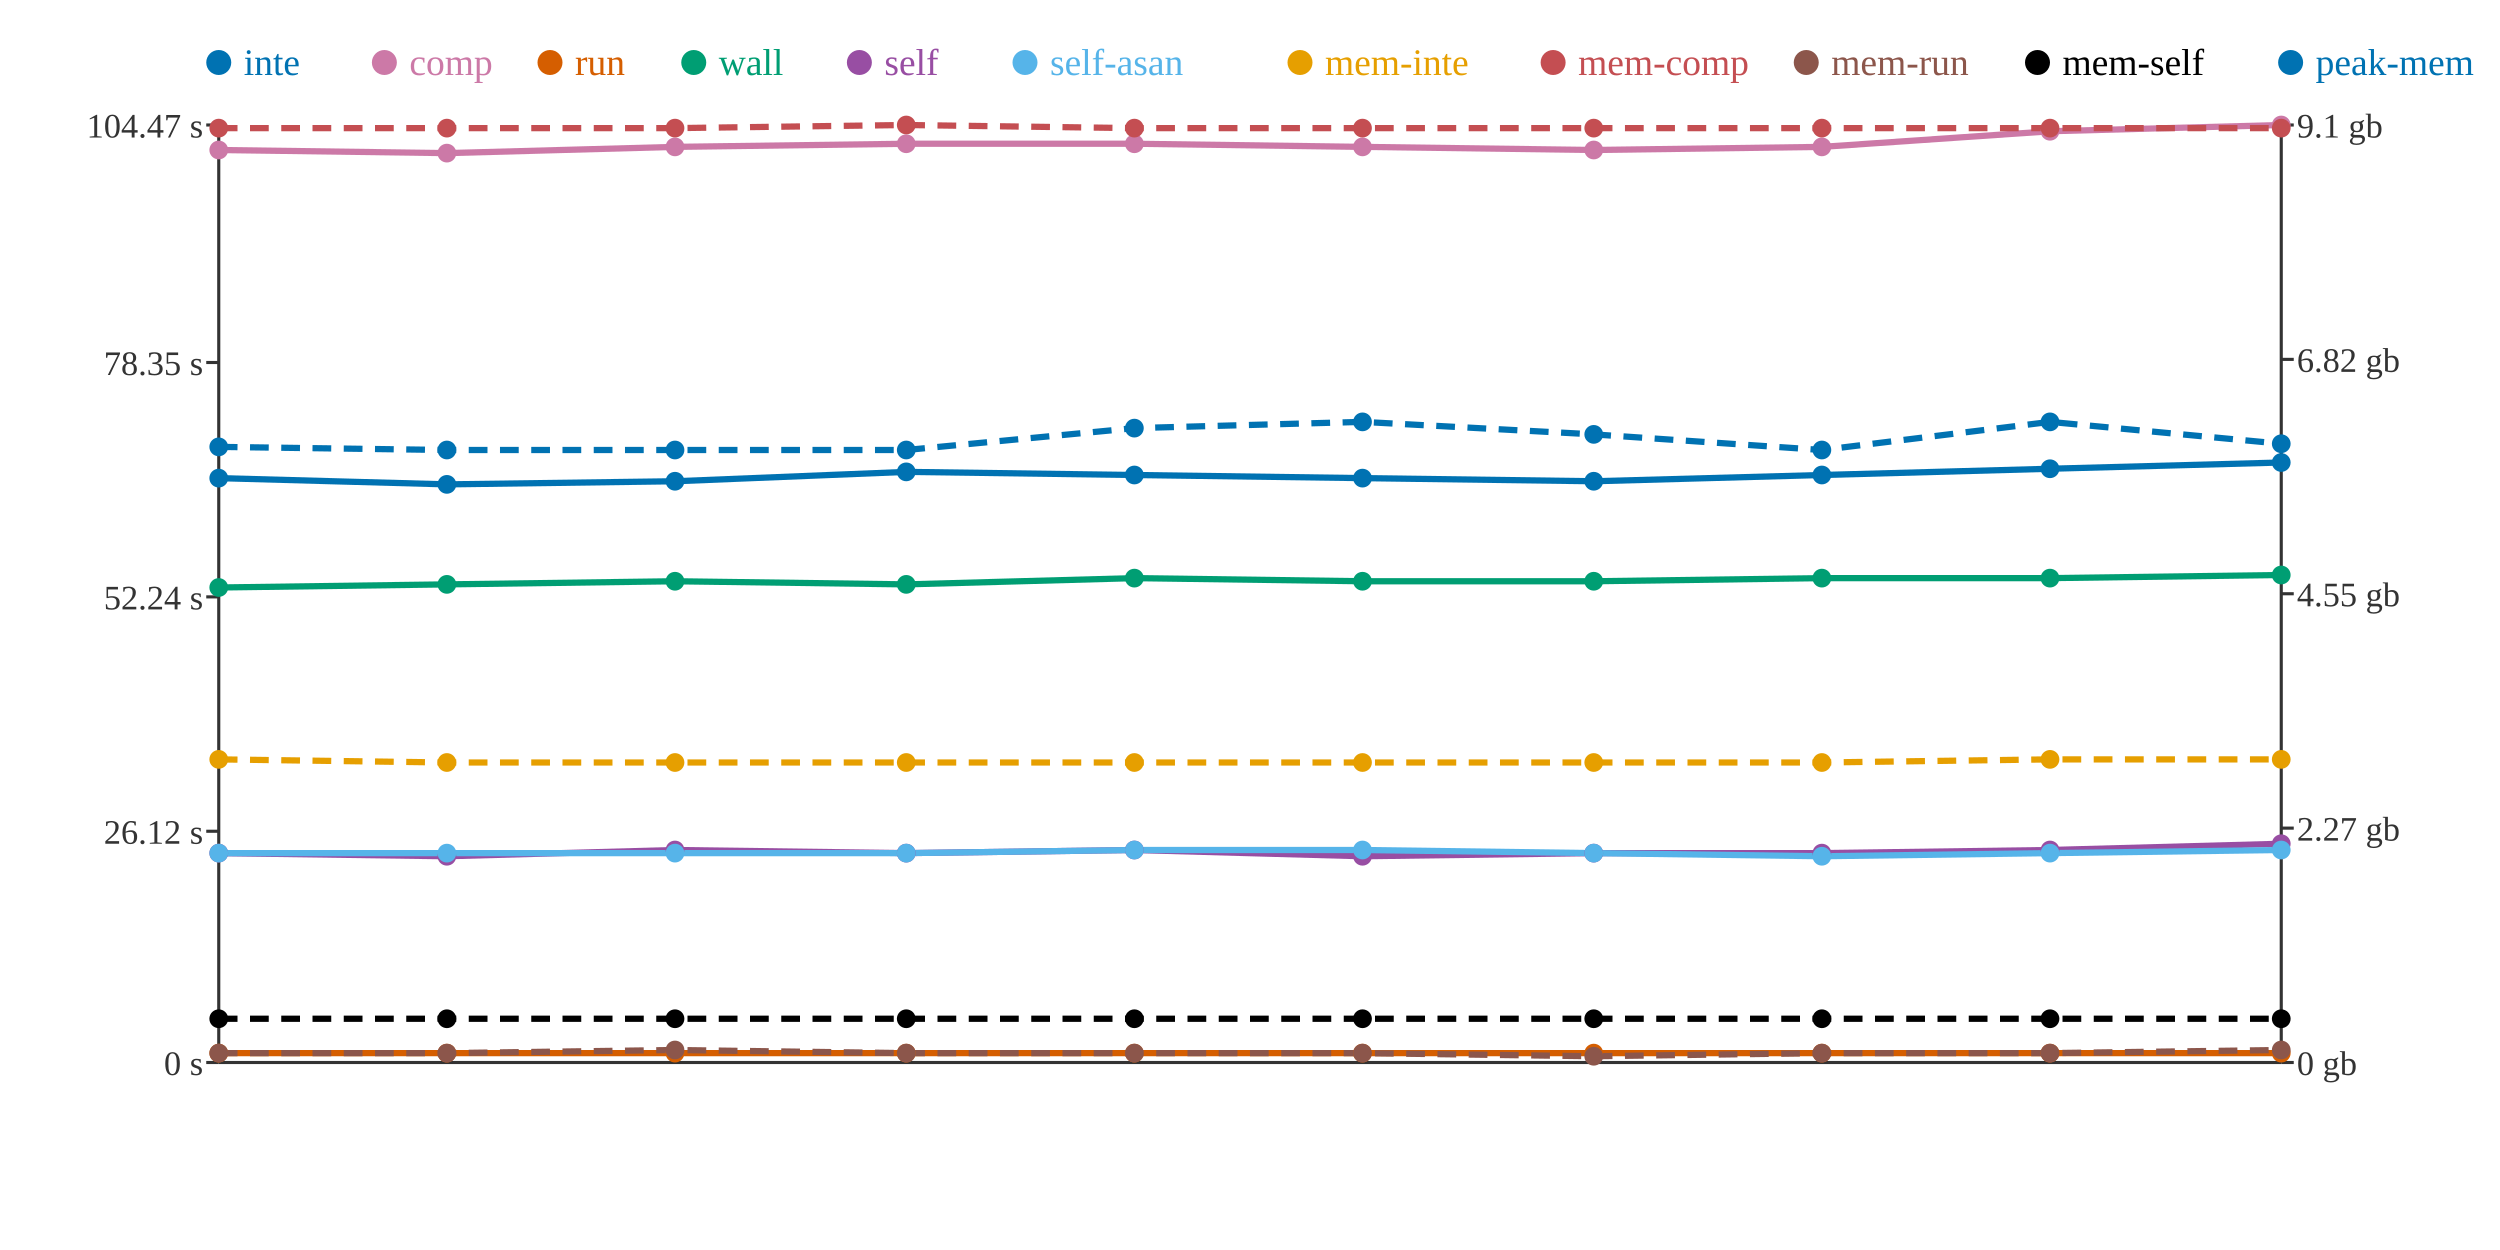
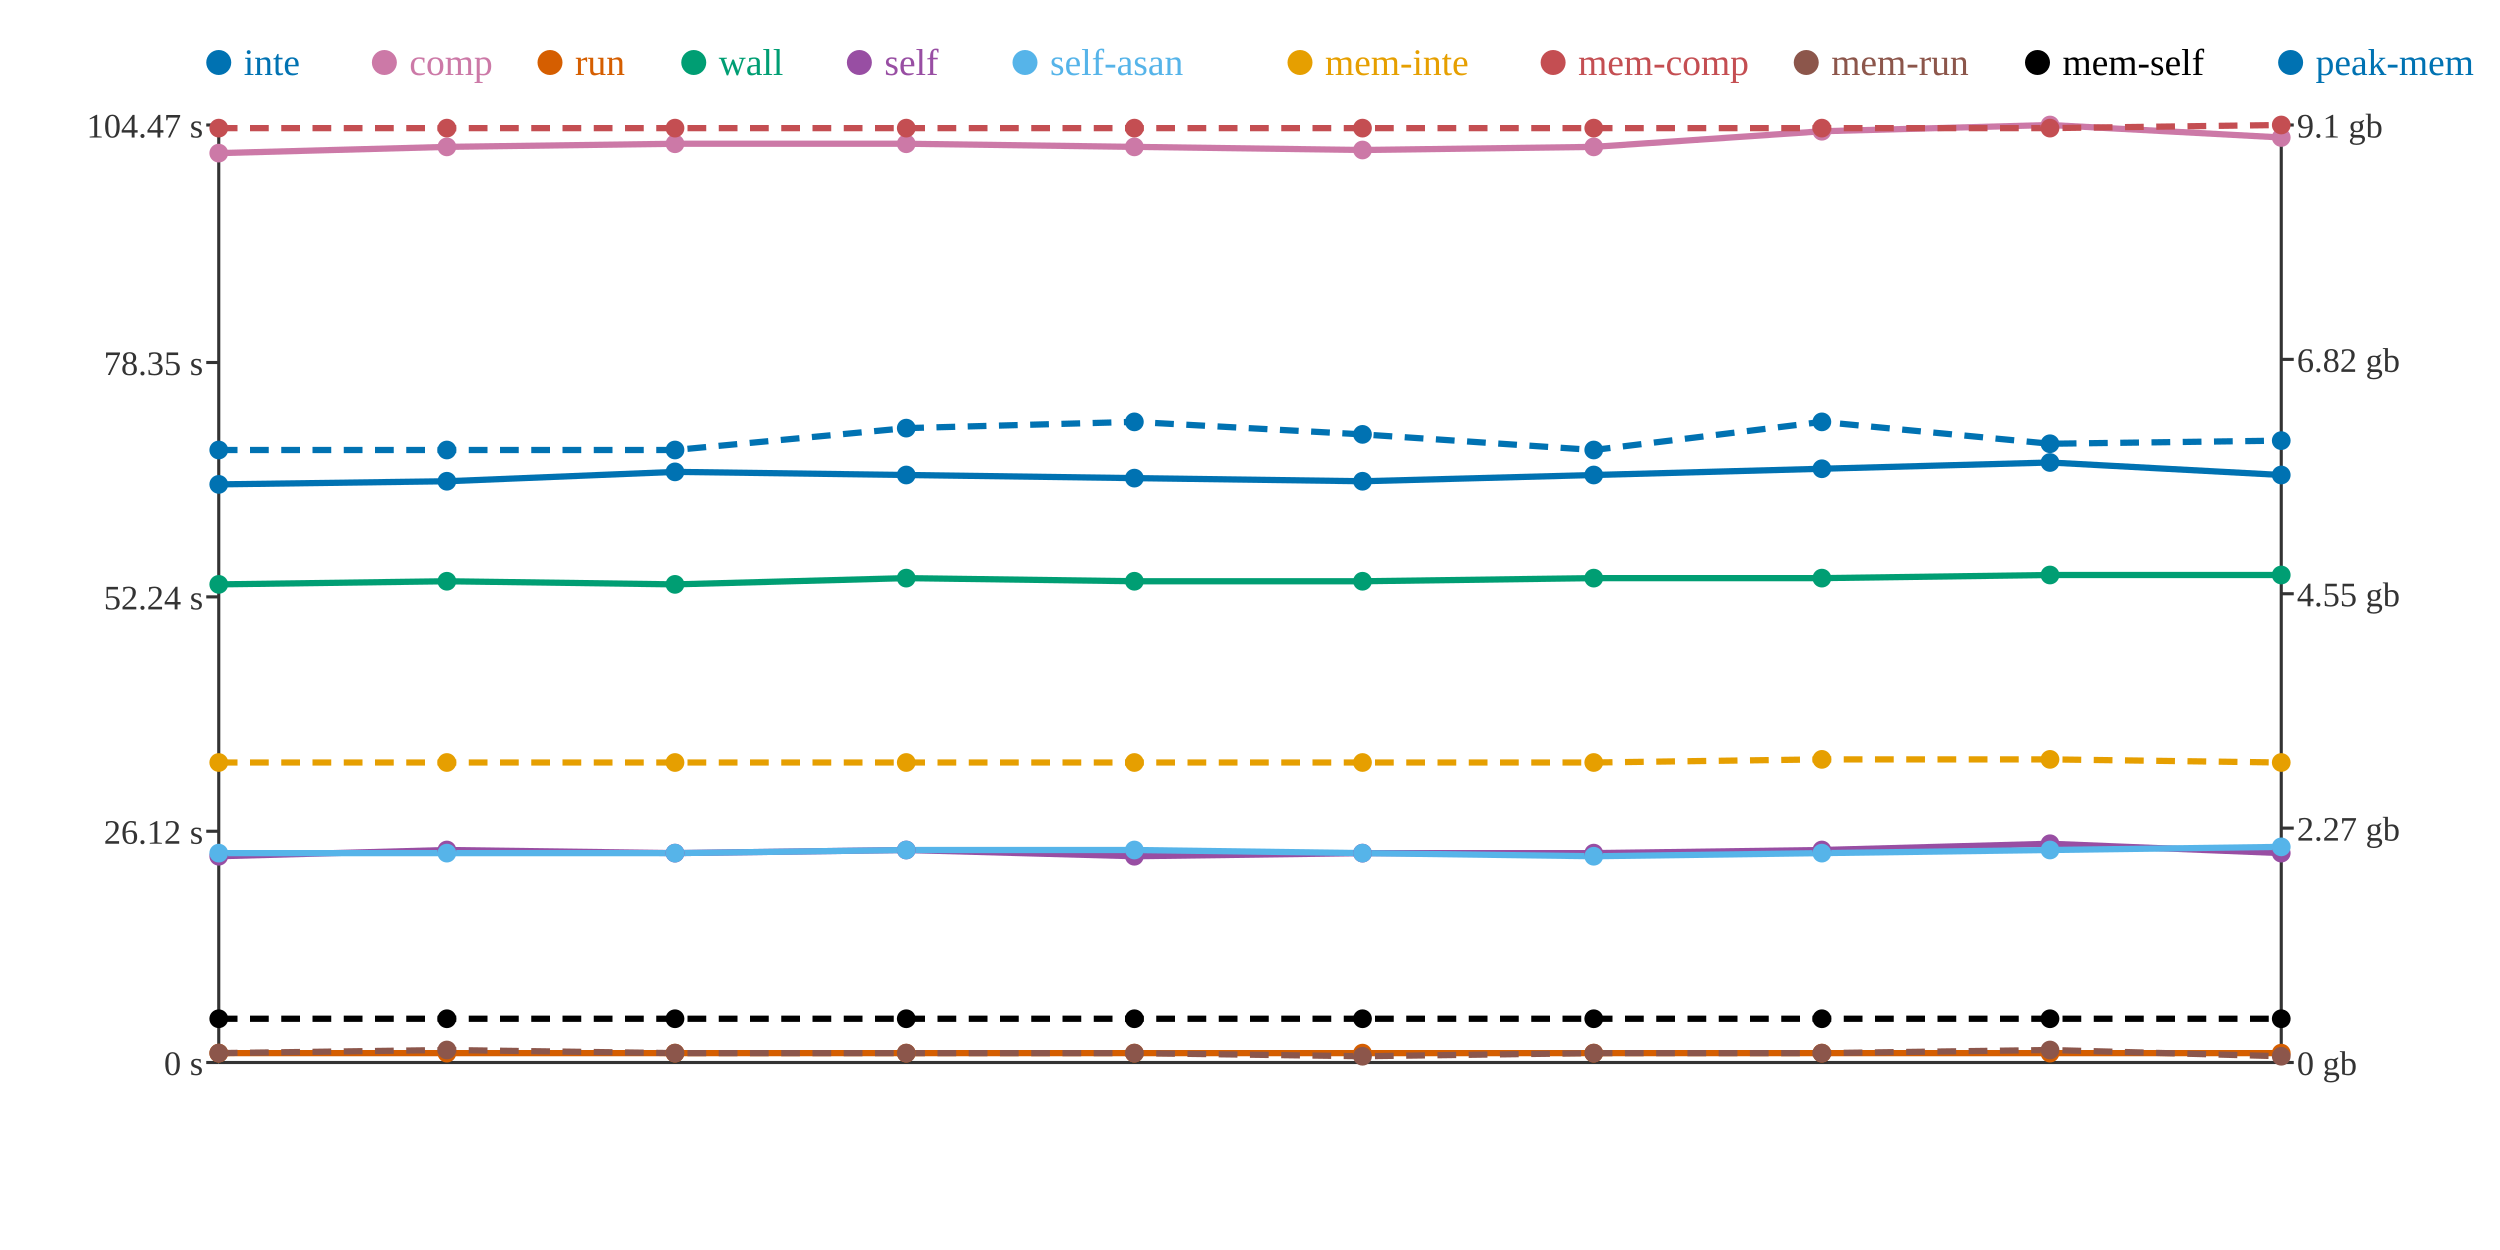
<svg xmlns="http://www.w3.org/2000/svg" width="800" height="400">
  <rect width="800" height="400" fill="white" />
  <line x1="70" y1="40" x2="70" y2="340" stroke="#333" stroke-width="1" />
  <line x1="70" y1="340" x2="730" y2="340" stroke="#333" stroke-width="1" />
  <line x1="730" y1="40" x2="730" y2="340" stroke="#333" stroke-width="1" />
  <line x1="66" y1="340" x2="70" y2="340" stroke="#333" stroke-width="1" />
  <text x="65" y="344" text-anchor="end" font-size="11" fill="#333">0 s</text>
  <line x1="66" y1="266" x2="70" y2="266" stroke="#333" stroke-width="1" />
  <text x="65" y="270" text-anchor="end" font-size="11" fill="#333">26.12 s</text>
  <line x1="66" y1="191" x2="70" y2="191" stroke="#333" stroke-width="1" />
  <text x="65" y="195" text-anchor="end" font-size="11" fill="#333">52.24 s</text>
  <line x1="66" y1="116" x2="70" y2="116" stroke="#333" stroke-width="1" />
  <text x="65" y="120" text-anchor="end" font-size="11" fill="#333">78.35 s</text>
  <line x1="66" y1="40" x2="70" y2="40" stroke="#333" stroke-width="1" />
  <text x="65" y="44" text-anchor="end" font-size="11" fill="#333">104.47 s</text>
  <line x1="730" y1="340" x2="734" y2="340" stroke="#333" stroke-width="1" />
  <text x="735" y="344" text-anchor="start" font-size="11" fill="#333">0 gb</text>
  <line x1="730" y1="265" x2="734" y2="265" stroke="#333" stroke-width="1" />
  <text x="735" y="269" text-anchor="start" font-size="11" fill="#333">2.27 gb</text>
  <line x1="730" y1="190" x2="734" y2="190" stroke="#333" stroke-width="1" />
  <text x="735" y="194" text-anchor="start" font-size="11" fill="#333">4.55 gb</text>
  <line x1="730" y1="115" x2="734" y2="115" stroke="#333" stroke-width="1" />
  <text x="735" y="119" text-anchor="start" font-size="11" fill="#333">6.82 gb</text>
  <line x1="730" y1="40" x2="734" y2="40" stroke="#333" stroke-width="1" />
  <text x="735" y="44" text-anchor="start" font-size="11" fill="#333">9.1 gb</text>
-   <polyline points="70,153 143,155 216,154 290,151 363,152 436,153 510,154 583,152 656,150 730,148" fill="none" stroke="#0072B2" stroke-width="2" />
-   <polyline points="70,48 143,49 216,47 290,46 363,46 436,47 510,48 583,47 656,42 730,40" fill="none" stroke="#CC79A7" stroke-width="2" />
+   <polyline points="70,155 143,154 216,151 290,152 363,153 436,154 510,152 583,150 656,148 730,152" fill="none" stroke="#0072B2" stroke-width="2" />
+   <polyline points="70,49 143,47 216,46 290,46 363,47 436,48 510,47 583,42 656,40 730,44" fill="none" stroke="#CC79A7" stroke-width="2" />
  <polyline points="70,337 143,337 216,337 290,337 363,337 436,337 510,337 583,337 656,337 730,337" fill="none" stroke="#D55E00" stroke-width="2" />
-   <polyline points="70,188 143,187 216,186 290,187 363,185 436,186 510,186 583,185 656,185 730,184" fill="none" stroke="#009E73" stroke-width="2" />
-   <polyline points="70,273 143,274 216,272 290,273 363,272 436,274 510,273 583,273 656,272 730,270" fill="none" stroke="#984EA3" stroke-width="2" />
-   <polyline points="70,273 143,273 216,273 290,273 363,272 436,272 510,273 583,274 656,273 730,272" fill="none" stroke="#56B4E9" stroke-width="2" />
-   <polyline points="70,243 143,244 216,244 290,244 363,244 436,244 510,244 583,244 656,243 730,243" fill="none" stroke="#E69F00" stroke-width="2" stroke-dasharray="6 4" />
-   <polyline points="70,41 143,41 216,41 290,40 363,41 436,41 510,41 583,41 656,41 730,41" fill="none" stroke="#C44E52" stroke-width="2" stroke-dasharray="6 4" />
-   <polyline points="70,337 143,337 216,336 290,337 363,337 436,337 510,338 583,337 656,337 730,336" fill="none" stroke="#8C564B" stroke-width="2" stroke-dasharray="6 4" />
+   <polyline points="70,187 143,186 216,187 290,185 363,186 436,186 510,185 583,185 656,184 730,184" fill="none" stroke="#009E73" stroke-width="2" />
+   <polyline points="70,274 143,272 216,273 290,272 363,274 436,273 510,273 583,272 656,270 730,273" fill="none" stroke="#984EA3" stroke-width="2" />
+   <polyline points="70,273 143,273 216,273 290,272 363,272 436,273 510,274 583,273 656,272 730,271" fill="none" stroke="#56B4E9" stroke-width="2" />
+   <polyline points="70,244 143,244 216,244 290,244 363,244 436,244 510,244 583,243 656,243 730,244" fill="none" stroke="#E69F00" stroke-width="2" stroke-dasharray="6 4" />
+   <polyline points="70,41 143,41 216,41 290,41 363,41 436,41 510,41 583,41 656,41 730,40" fill="none" stroke="#C44E52" stroke-width="2" stroke-dasharray="6 4" />
+   <polyline points="70,337 143,336 216,337 290,337 363,337 436,338 510,337 583,337 656,336 730,338" fill="none" stroke="#8C564B" stroke-width="2" stroke-dasharray="6 4" />
  <polyline points="70,326 143,326 216,326 290,326 363,326 436,326 510,326 583,326 656,326 730,326" fill="none" stroke="#000000" stroke-width="2" stroke-dasharray="6 4" />
-   <polyline points="70,143 143,144 216,144 290,144 363,137 436,135 510,139 583,144 656,135 730,142" fill="none" stroke="#0072B2" stroke-width="2" stroke-dasharray="6 4" />
-   <circle cx="70" cy="153" r="3" fill="#0072B2" />
-   <circle cx="70" cy="48" r="3" fill="#CC79A7" />
+   <polyline points="70,144 143,144 216,144 290,137 363,135 436,139 510,144 583,135 656,142 730,141" fill="none" stroke="#0072B2" stroke-width="2" stroke-dasharray="6 4" />
+   <circle cx="70" cy="155" r="3" fill="#0072B2" />
+   <circle cx="70" cy="49" r="3" fill="#CC79A7" />
  <circle cx="70" cy="337" r="3" fill="#D55E00" />
-   <circle cx="70" cy="188" r="3" fill="#009E73" />
-   <circle cx="70" cy="273" r="3" fill="#984EA3" />
+   <circle cx="70" cy="187" r="3" fill="#009E73" />
+   <circle cx="70" cy="274" r="3" fill="#984EA3" />
  <circle cx="70" cy="273" r="3" fill="#56B4E9" />
-   <circle cx="70" cy="243" r="3" fill="#E69F00" />
+   <circle cx="70" cy="244" r="3" fill="#E69F00" />
  <circle cx="70" cy="41" r="3" fill="#C44E52" />
  <circle cx="70" cy="337" r="3" fill="#8C564B" />
  <circle cx="70" cy="326" r="3" fill="#000000" />
-   <circle cx="70" cy="143" r="3" fill="#0072B2" />
-   <circle cx="143" cy="155" r="3" fill="#0072B2" />
-   <circle cx="143" cy="49" r="3" fill="#CC79A7" />
+   <circle cx="70" cy="144" r="3" fill="#0072B2" />
+   <circle cx="143" cy="154" r="3" fill="#0072B2" />
+   <circle cx="143" cy="47" r="3" fill="#CC79A7" />
  <circle cx="143" cy="337" r="3" fill="#D55E00" />
-   <circle cx="143" cy="187" r="3" fill="#009E73" />
-   <circle cx="143" cy="274" r="3" fill="#984EA3" />
+   <circle cx="143" cy="186" r="3" fill="#009E73" />
+   <circle cx="143" cy="272" r="3" fill="#984EA3" />
  <circle cx="143" cy="273" r="3" fill="#56B4E9" />
  <circle cx="143" cy="244" r="3" fill="#E69F00" />
  <circle cx="143" cy="41" r="3" fill="#C44E52" />
-   <circle cx="143" cy="337" r="3" fill="#8C564B" />
+   <circle cx="143" cy="336" r="3" fill="#8C564B" />
  <circle cx="143" cy="326" r="3" fill="#000000" />
  <circle cx="143" cy="144" r="3" fill="#0072B2" />
-   <circle cx="216" cy="154" r="3" fill="#0072B2" />
-   <circle cx="216" cy="47" r="3" fill="#CC79A7" />
+   <circle cx="216" cy="151" r="3" fill="#0072B2" />
+   <circle cx="216" cy="46" r="3" fill="#CC79A7" />
  <circle cx="216" cy="337" r="3" fill="#D55E00" />
-   <circle cx="216" cy="186" r="3" fill="#009E73" />
-   <circle cx="216" cy="272" r="3" fill="#984EA3" />
+   <circle cx="216" cy="187" r="3" fill="#009E73" />
+   <circle cx="216" cy="273" r="3" fill="#984EA3" />
  <circle cx="216" cy="273" r="3" fill="#56B4E9" />
  <circle cx="216" cy="244" r="3" fill="#E69F00" />
  <circle cx="216" cy="41" r="3" fill="#C44E52" />
-   <circle cx="216" cy="336" r="3" fill="#8C564B" />
+   <circle cx="216" cy="337" r="3" fill="#8C564B" />
  <circle cx="216" cy="326" r="3" fill="#000000" />
  <circle cx="216" cy="144" r="3" fill="#0072B2" />
-   <circle cx="290" cy="151" r="3" fill="#0072B2" />
+   <circle cx="290" cy="152" r="3" fill="#0072B2" />
  <circle cx="290" cy="46" r="3" fill="#CC79A7" />
  <circle cx="290" cy="337" r="3" fill="#D55E00" />
-   <circle cx="290" cy="187" r="3" fill="#009E73" />
-   <circle cx="290" cy="273" r="3" fill="#984EA3" />
-   <circle cx="290" cy="273" r="3" fill="#56B4E9" />
+   <circle cx="290" cy="185" r="3" fill="#009E73" />
+   <circle cx="290" cy="272" r="3" fill="#984EA3" />
+   <circle cx="290" cy="272" r="3" fill="#56B4E9" />
  <circle cx="290" cy="244" r="3" fill="#E69F00" />
-   <circle cx="290" cy="40" r="3" fill="#C44E52" />
+   <circle cx="290" cy="41" r="3" fill="#C44E52" />
  <circle cx="290" cy="337" r="3" fill="#8C564B" />
  <circle cx="290" cy="326" r="3" fill="#000000" />
-   <circle cx="290" cy="144" r="3" fill="#0072B2" />
-   <circle cx="363" cy="152" r="3" fill="#0072B2" />
-   <circle cx="363" cy="46" r="3" fill="#CC79A7" />
+   <circle cx="290" cy="137" r="3" fill="#0072B2" />
+   <circle cx="363" cy="153" r="3" fill="#0072B2" />
+   <circle cx="363" cy="47" r="3" fill="#CC79A7" />
  <circle cx="363" cy="337" r="3" fill="#D55E00" />
-   <circle cx="363" cy="185" r="3" fill="#009E73" />
-   <circle cx="363" cy="272" r="3" fill="#984EA3" />
+   <circle cx="363" cy="186" r="3" fill="#009E73" />
+   <circle cx="363" cy="274" r="3" fill="#984EA3" />
  <circle cx="363" cy="272" r="3" fill="#56B4E9" />
  <circle cx="363" cy="244" r="3" fill="#E69F00" />
  <circle cx="363" cy="41" r="3" fill="#C44E52" />
  <circle cx="363" cy="337" r="3" fill="#8C564B" />
  <circle cx="363" cy="326" r="3" fill="#000000" />
-   <circle cx="363" cy="137" r="3" fill="#0072B2" />
-   <circle cx="436" cy="153" r="3" fill="#0072B2" />
-   <circle cx="436" cy="47" r="3" fill="#CC79A7" />
+   <circle cx="363" cy="135" r="3" fill="#0072B2" />
+   <circle cx="436" cy="154" r="3" fill="#0072B2" />
+   <circle cx="436" cy="48" r="3" fill="#CC79A7" />
  <circle cx="436" cy="337" r="3" fill="#D55E00" />
  <circle cx="436" cy="186" r="3" fill="#009E73" />
-   <circle cx="436" cy="274" r="3" fill="#984EA3" />
-   <circle cx="436" cy="272" r="3" fill="#56B4E9" />
+   <circle cx="436" cy="273" r="3" fill="#984EA3" />
+   <circle cx="436" cy="273" r="3" fill="#56B4E9" />
  <circle cx="436" cy="244" r="3" fill="#E69F00" />
  <circle cx="436" cy="41" r="3" fill="#C44E52" />
-   <circle cx="436" cy="337" r="3" fill="#8C564B" />
+   <circle cx="436" cy="338" r="3" fill="#8C564B" />
  <circle cx="436" cy="326" r="3" fill="#000000" />
-   <circle cx="436" cy="135" r="3" fill="#0072B2" />
-   <circle cx="510" cy="154" r="3" fill="#0072B2" />
-   <circle cx="510" cy="48" r="3" fill="#CC79A7" />
+   <circle cx="436" cy="139" r="3" fill="#0072B2" />
+   <circle cx="510" cy="152" r="3" fill="#0072B2" />
+   <circle cx="510" cy="47" r="3" fill="#CC79A7" />
  <circle cx="510" cy="337" r="3" fill="#D55E00" />
-   <circle cx="510" cy="186" r="3" fill="#009E73" />
+   <circle cx="510" cy="185" r="3" fill="#009E73" />
  <circle cx="510" cy="273" r="3" fill="#984EA3" />
-   <circle cx="510" cy="273" r="3" fill="#56B4E9" />
+   <circle cx="510" cy="274" r="3" fill="#56B4E9" />
  <circle cx="510" cy="244" r="3" fill="#E69F00" />
  <circle cx="510" cy="41" r="3" fill="#C44E52" />
-   <circle cx="510" cy="338" r="3" fill="#8C564B" />
+   <circle cx="510" cy="337" r="3" fill="#8C564B" />
  <circle cx="510" cy="326" r="3" fill="#000000" />
-   <circle cx="510" cy="139" r="3" fill="#0072B2" />
-   <circle cx="583" cy="152" r="3" fill="#0072B2" />
-   <circle cx="583" cy="47" r="3" fill="#CC79A7" />
+   <circle cx="510" cy="144" r="3" fill="#0072B2" />
+   <circle cx="583" cy="150" r="3" fill="#0072B2" />
+   <circle cx="583" cy="42" r="3" fill="#CC79A7" />
  <circle cx="583" cy="337" r="3" fill="#D55E00" />
  <circle cx="583" cy="185" r="3" fill="#009E73" />
-   <circle cx="583" cy="273" r="3" fill="#984EA3" />
-   <circle cx="583" cy="274" r="3" fill="#56B4E9" />
-   <circle cx="583" cy="244" r="3" fill="#E69F00" />
+   <circle cx="583" cy="272" r="3" fill="#984EA3" />
+   <circle cx="583" cy="273" r="3" fill="#56B4E9" />
+   <circle cx="583" cy="243" r="3" fill="#E69F00" />
  <circle cx="583" cy="41" r="3" fill="#C44E52" />
  <circle cx="583" cy="337" r="3" fill="#8C564B" />
  <circle cx="583" cy="326" r="3" fill="#000000" />
-   <circle cx="583" cy="144" r="3" fill="#0072B2" />
-   <circle cx="656" cy="150" r="3" fill="#0072B2" />
-   <circle cx="656" cy="42" r="3" fill="#CC79A7" />
+   <circle cx="583" cy="135" r="3" fill="#0072B2" />
+   <circle cx="656" cy="148" r="3" fill="#0072B2" />
+   <circle cx="656" cy="40" r="3" fill="#CC79A7" />
  <circle cx="656" cy="337" r="3" fill="#D55E00" />
-   <circle cx="656" cy="185" r="3" fill="#009E73" />
-   <circle cx="656" cy="272" r="3" fill="#984EA3" />
-   <circle cx="656" cy="273" r="3" fill="#56B4E9" />
+   <circle cx="656" cy="184" r="3" fill="#009E73" />
+   <circle cx="656" cy="270" r="3" fill="#984EA3" />
+   <circle cx="656" cy="272" r="3" fill="#56B4E9" />
  <circle cx="656" cy="243" r="3" fill="#E69F00" />
  <circle cx="656" cy="41" r="3" fill="#C44E52" />
-   <circle cx="656" cy="337" r="3" fill="#8C564B" />
+   <circle cx="656" cy="336" r="3" fill="#8C564B" />
  <circle cx="656" cy="326" r="3" fill="#000000" />
-   <circle cx="656" cy="135" r="3" fill="#0072B2" />
-   <circle cx="730" cy="148" r="3" fill="#0072B2" />
-   <circle cx="730" cy="40" r="3" fill="#CC79A7" />
+   <circle cx="656" cy="142" r="3" fill="#0072B2" />
+   <circle cx="730" cy="152" r="3" fill="#0072B2" />
+   <circle cx="730" cy="44" r="3" fill="#CC79A7" />
  <circle cx="730" cy="337" r="3" fill="#D55E00" />
  <circle cx="730" cy="184" r="3" fill="#009E73" />
-   <circle cx="730" cy="270" r="3" fill="#984EA3" />
-   <circle cx="730" cy="272" r="3" fill="#56B4E9" />
-   <circle cx="730" cy="243" r="3" fill="#E69F00" />
-   <circle cx="730" cy="41" r="3" fill="#C44E52" />
-   <circle cx="730" cy="336" r="3" fill="#8C564B" />
+   <circle cx="730" cy="273" r="3" fill="#984EA3" />
+   <circle cx="730" cy="271" r="3" fill="#56B4E9" />
+   <circle cx="730" cy="244" r="3" fill="#E69F00" />
+   <circle cx="730" cy="40" r="3" fill="#C44E52" />
+   <circle cx="730" cy="338" r="3" fill="#8C564B" />
  <circle cx="730" cy="326" r="3" fill="#000000" />
-   <circle cx="730" cy="142" r="3" fill="#0072B2" />
+   <circle cx="730" cy="141" r="3" fill="#0072B2" />
  <circle cx="70" cy="20" r="4" fill="#0072B2" />
  <text x="78" y="24" text-anchor="start" font-size="12" fill="#0072B2">inte</text>
  <circle cx="123" cy="20" r="4" fill="#CC79A7" />
  <text x="131" y="24" text-anchor="start" font-size="12" fill="#CC79A7">comp</text>
  <circle cx="176" cy="20" r="4" fill="#D55E00" />
  <text x="184" y="24" text-anchor="start" font-size="12" fill="#D55E00">run</text>
  <circle cx="222" cy="20" r="4" fill="#009E73" />
  <text x="230" y="24" text-anchor="start" font-size="12" fill="#009E73">wall</text>
  <circle cx="275" cy="20" r="4" fill="#984EA3" />
  <text x="283" y="24" text-anchor="start" font-size="12" fill="#984EA3">self</text>
  <circle cx="328" cy="20" r="4" fill="#56B4E9" />
  <text x="336" y="24" text-anchor="start" font-size="12" fill="#56B4E9">self-asan</text>
  <circle cx="416" cy="20" r="4" fill="#E69F00" />
  <text x="424" y="24" text-anchor="start" font-size="12" fill="#E69F00">mem-inte</text>
  <circle cx="497" cy="20" r="4" fill="#C44E52" />
  <text x="505" y="24" text-anchor="start" font-size="12" fill="#C44E52">mem-comp</text>
  <circle cx="578" cy="20" r="4" fill="#8C564B" />
  <text x="586" y="24" text-anchor="start" font-size="12" fill="#8C564B">mem-run</text>
  <circle cx="652" cy="20" r="4" fill="#000000" />
  <text x="660" y="24" text-anchor="start" font-size="12" fill="#000000">mem-self</text>
  <circle cx="733" cy="20" r="4" fill="#0072B2" />
  <text x="741" y="24" text-anchor="start" font-size="12" fill="#0072B2">peak-mem</text>
</svg>
